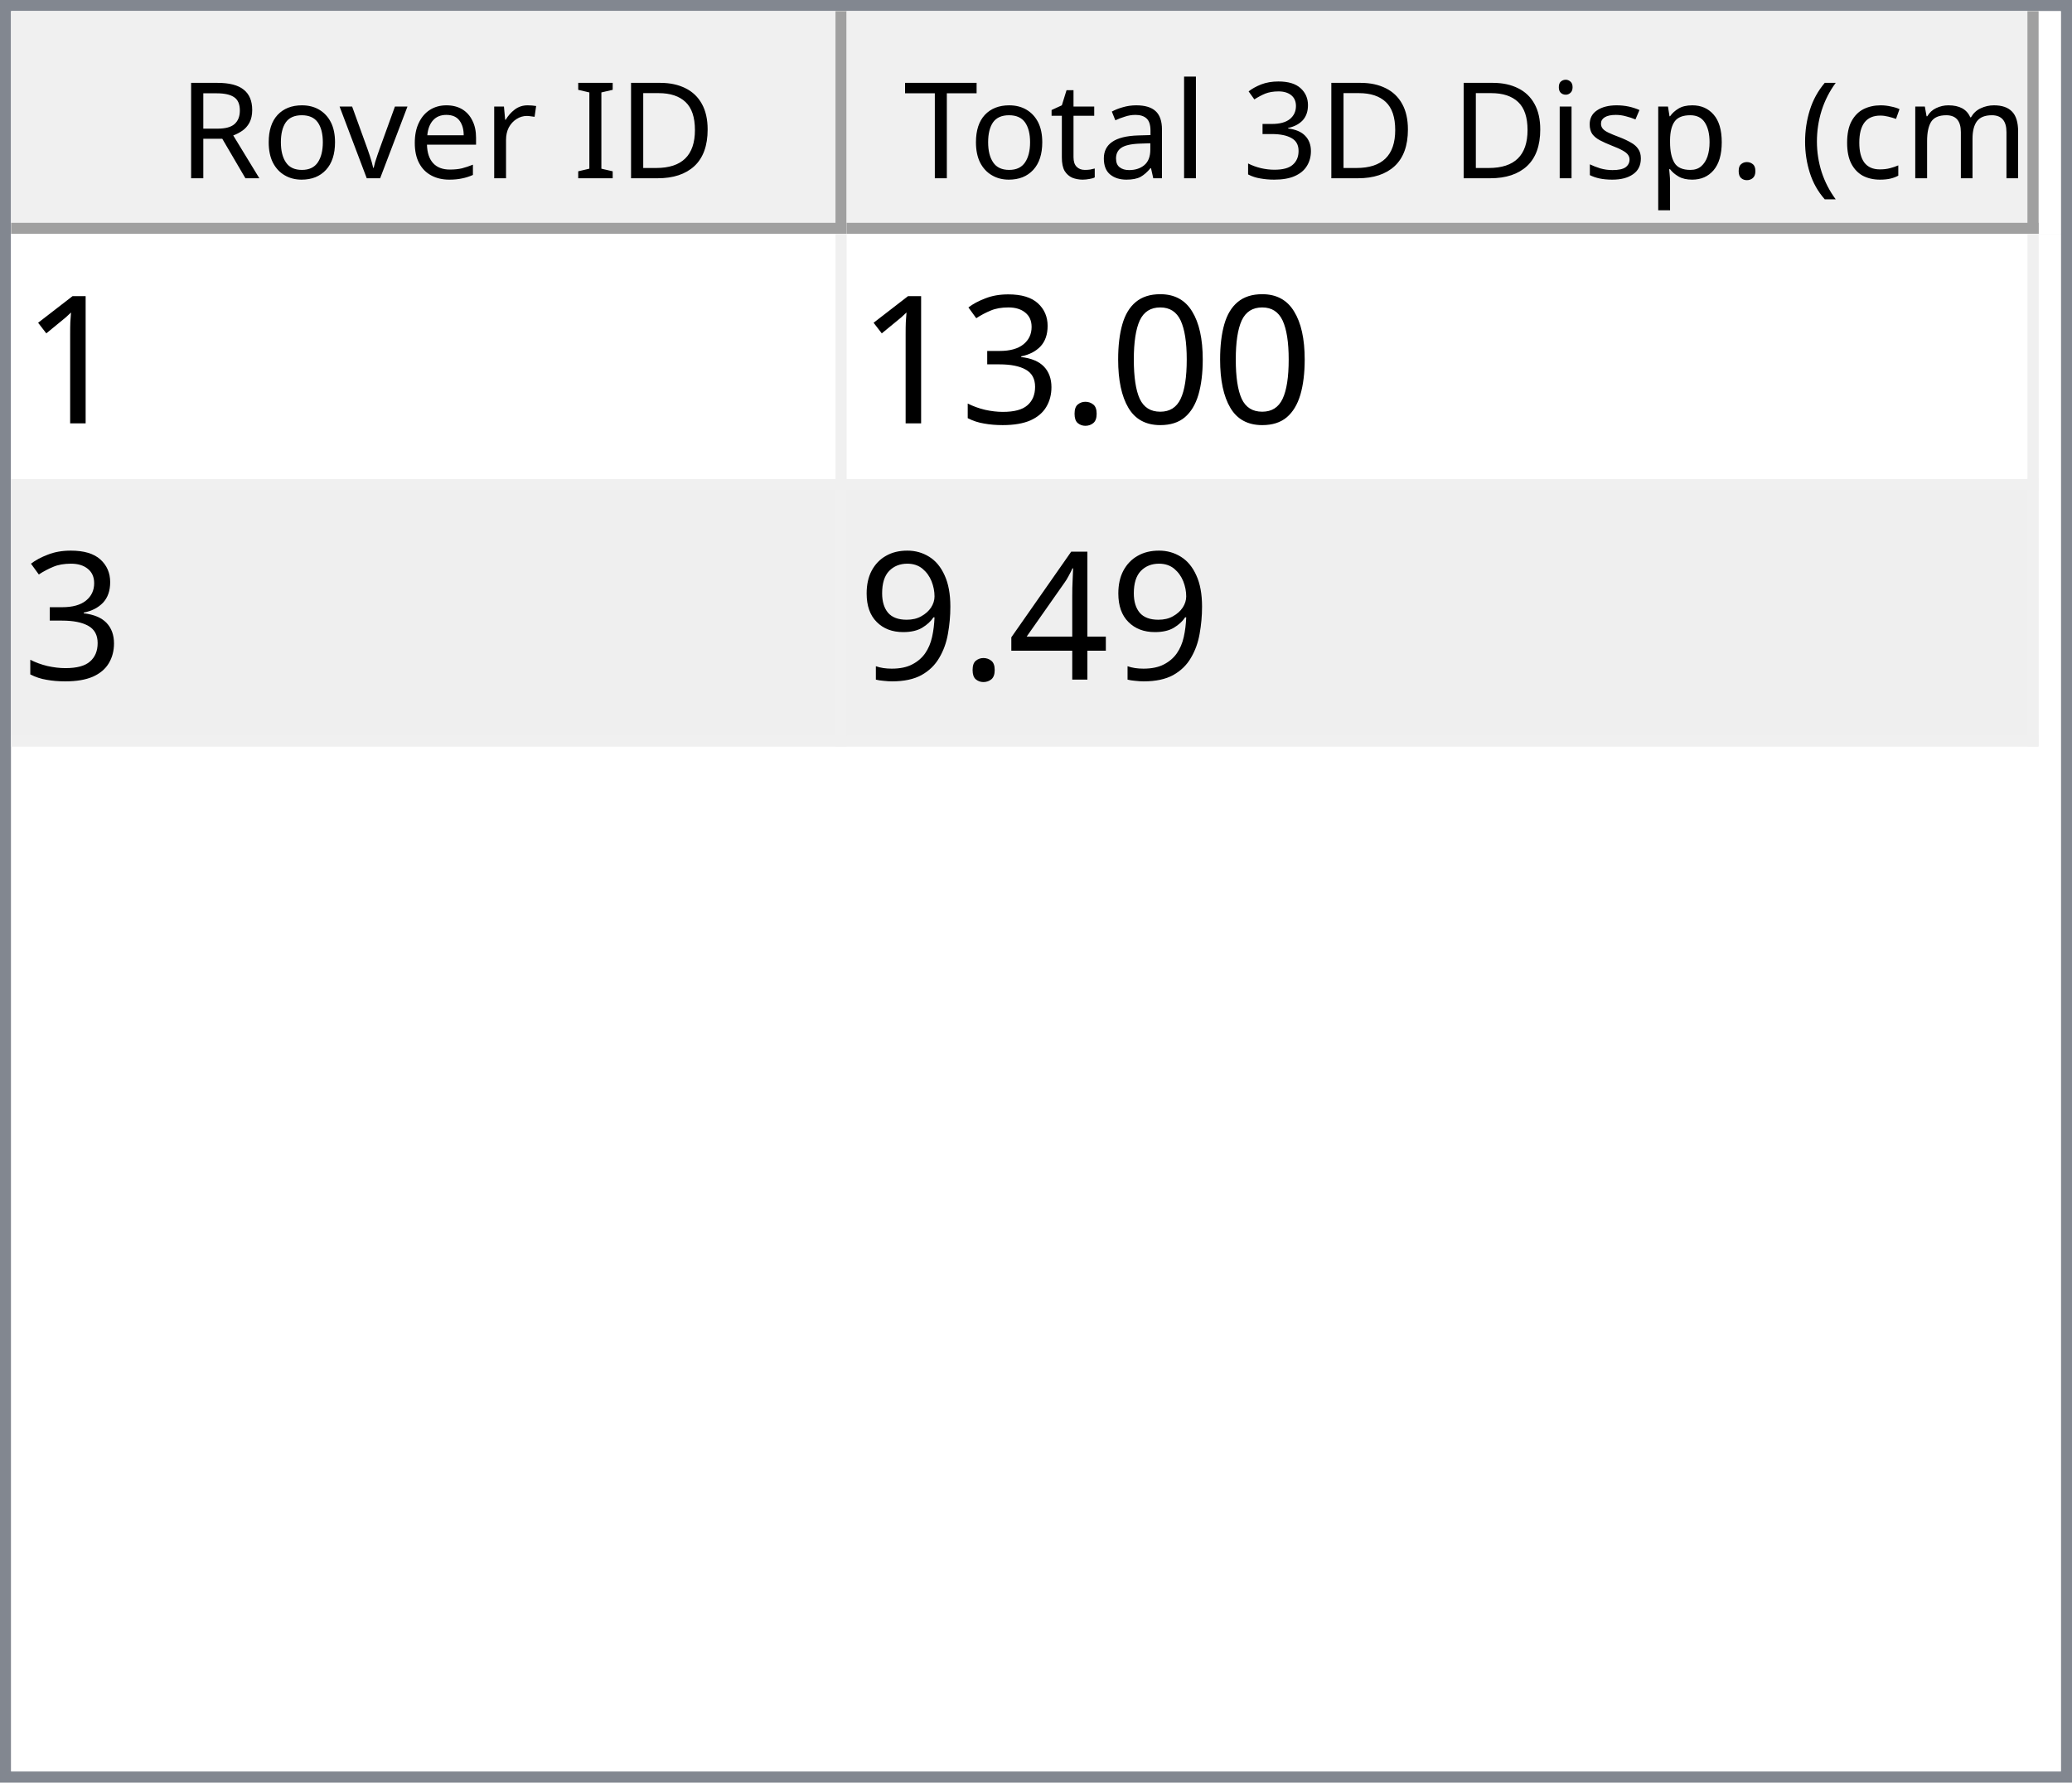
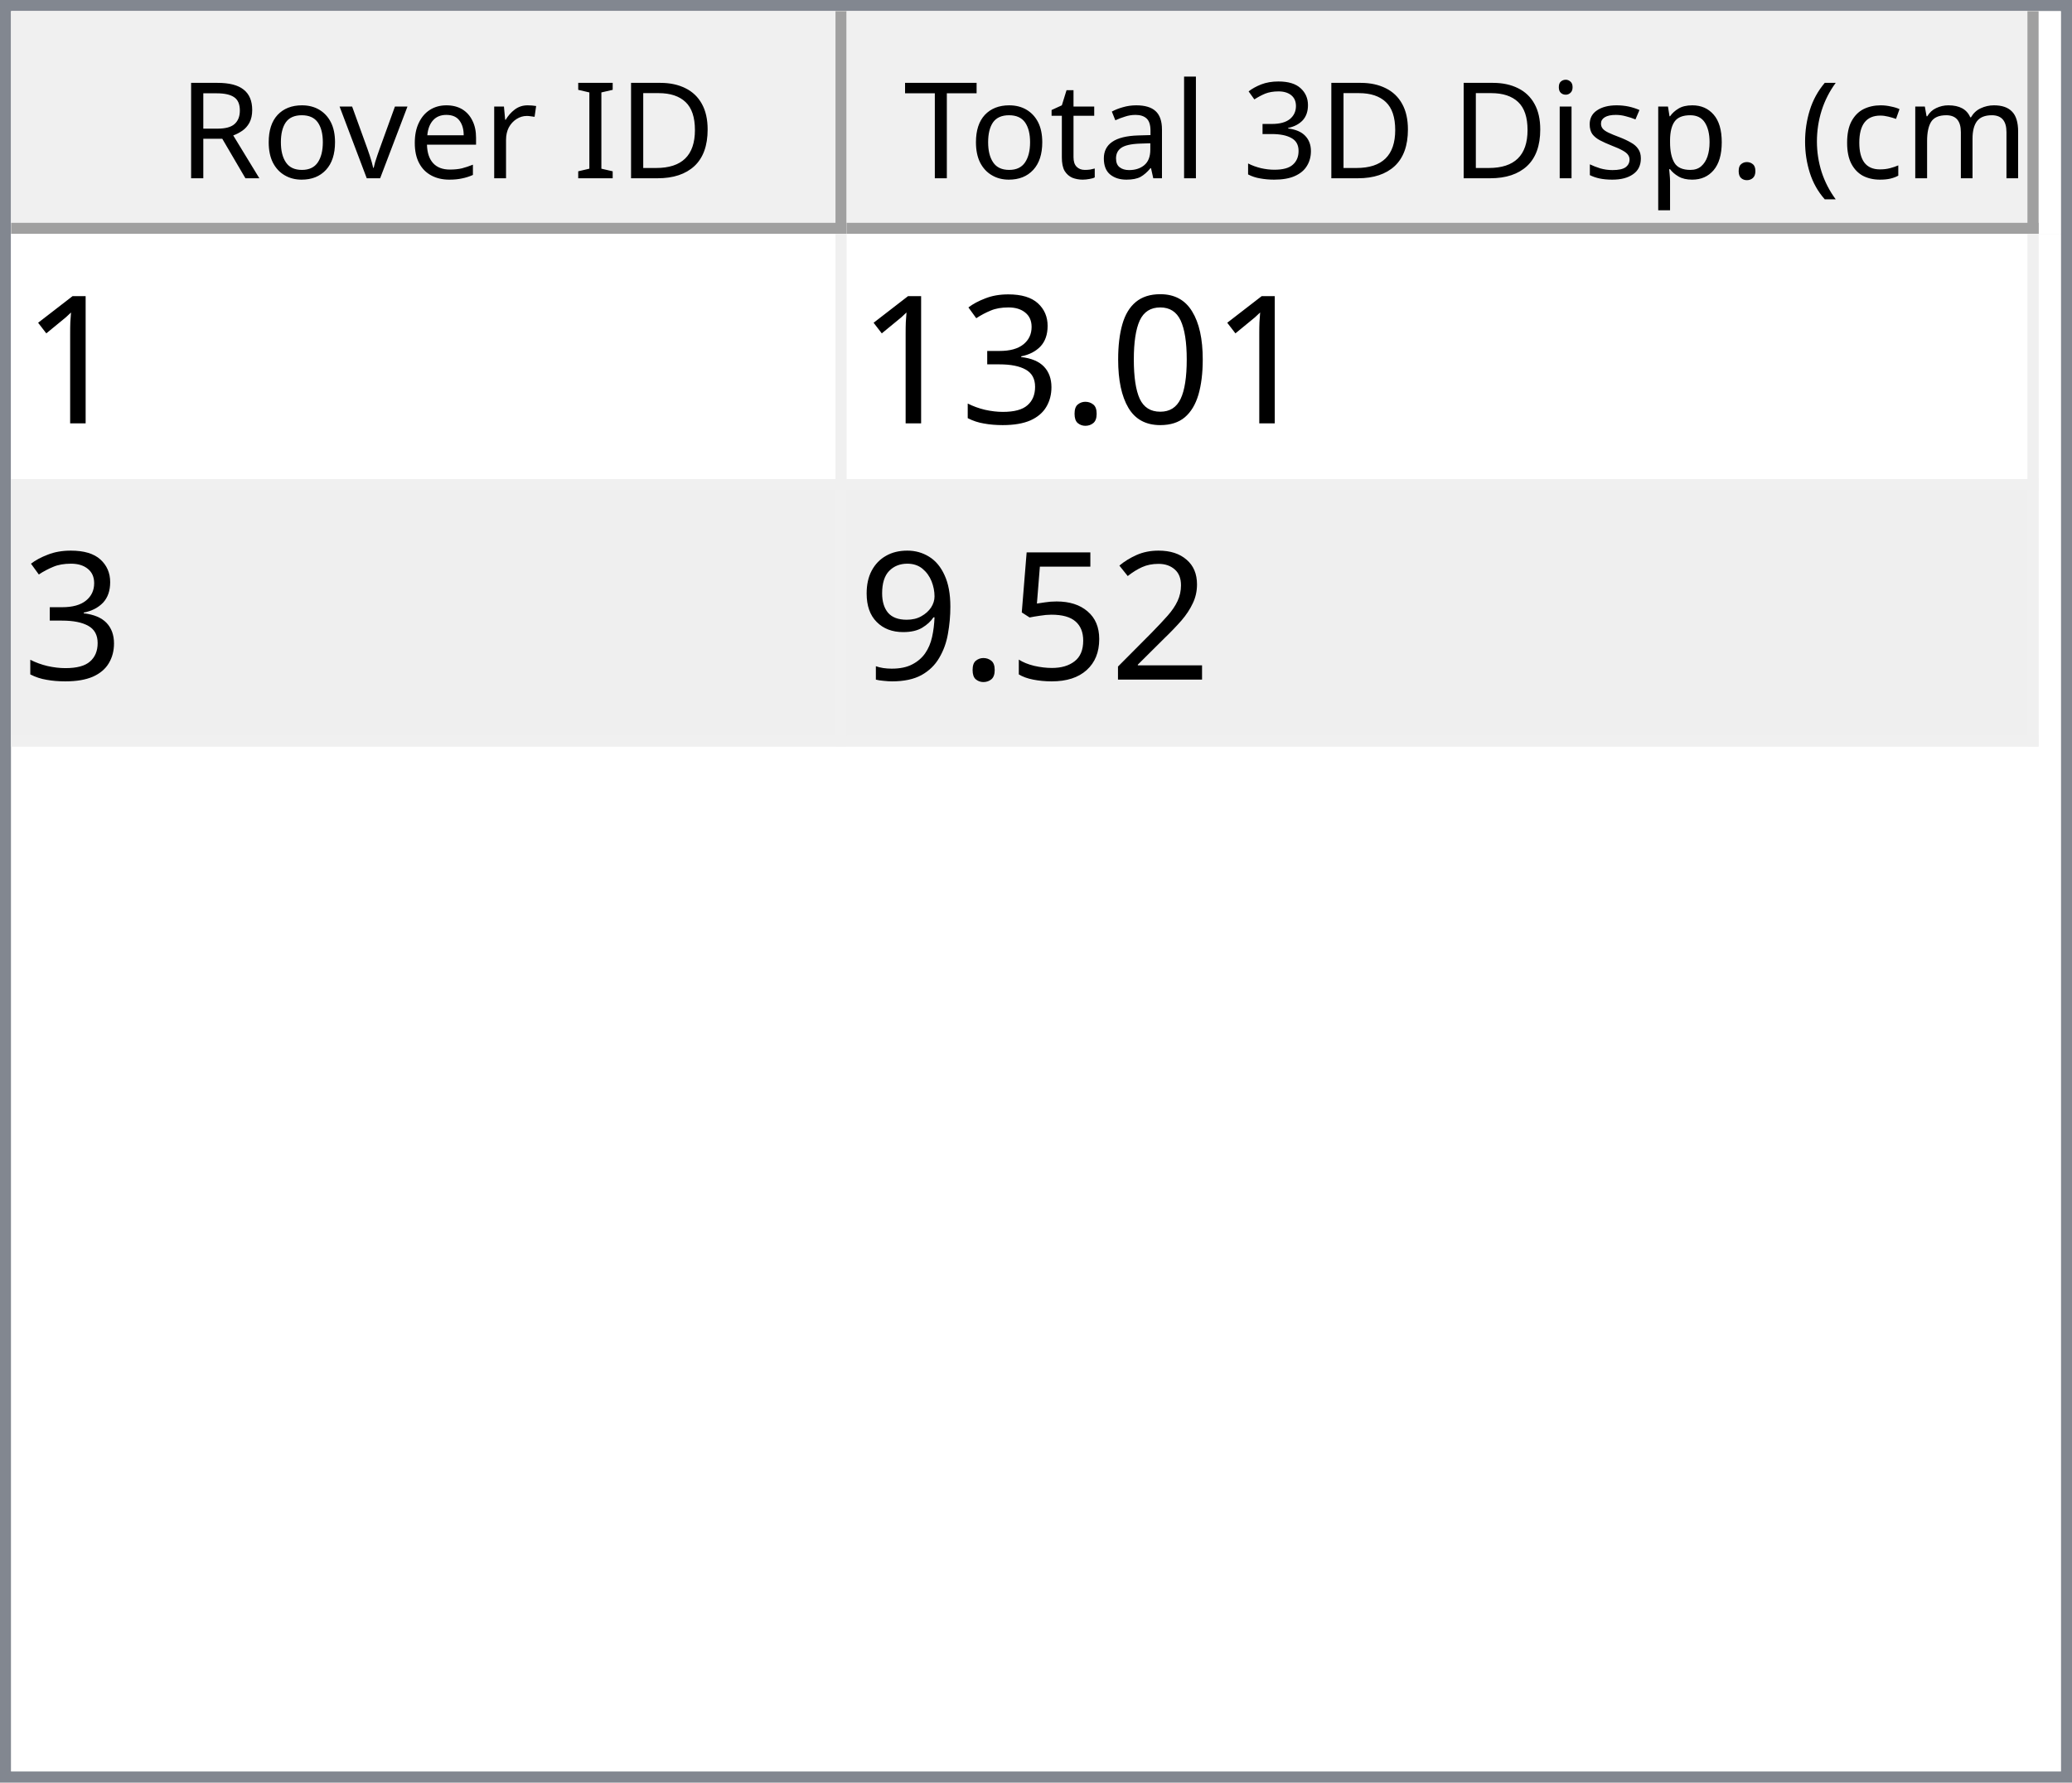
<svg xmlns="http://www.w3.org/2000/svg" style="fill-opacity:1; color-rendering:auto; color-interpolation:auto; text-rendering:auto; stroke:black; stroke-linecap:square; stroke-miterlimit:10; shape-rendering:auto; stroke-opacity:1; fill:black; stroke-dasharray:none; font-weight:normal; stroke-width:1; font-family:'Dialog'; font-style:normal; stroke-linejoin:miter; font-size:12px; stroke-dashoffset:0; image-rendering:auto;" width="186" height="160">
  <defs id="genericDefs" />
  <g>
    <defs id="defs1">
      <clipPath clipPathUnits="userSpaceOnUse" id="clipPath1">
        <path d="M0 0 L186 0 L186 160 L0 160 L0 0 Z" />
      </clipPath>
      <clipPath clipPathUnits="userSpaceOnUse" id="clipPath2">
        <path d="M0 0 L0 160 L186 160 L186 0 Z" />
      </clipPath>
      <clipPath clipPathUnits="userSpaceOnUse" id="clipPath3">
        <path d="M0 0 L0 20 L184 20 L184 0 Z" />
      </clipPath>
      <clipPath clipPathUnits="userSpaceOnUse" id="clipPath4">
        <path d="M0 0 L0 20 L75 20 L75 0 Z" />
      </clipPath>
      <clipPath clipPathUnits="userSpaceOnUse" id="clipPath5">
        <path d="M1 1 L1 19 L74 19 L74 1 Z" />
      </clipPath>
      <clipPath clipPathUnits="userSpaceOnUse" id="clipPath6">
        <path d="M0 0 L0 18 L73 18 L73 0 Z" />
      </clipPath>
      <clipPath clipPathUnits="userSpaceOnUse" id="clipPath7">
        <path d="M-0.5 -0.5 L-0.5 19.5 L74.5 19.5 L74.5 -0.5 Z" />
      </clipPath>
      <clipPath clipPathUnits="userSpaceOnUse" id="clipPath8">
        <path d="M0 0 L0 20 L107 20 L107 0 Z" />
      </clipPath>
      <clipPath clipPathUnits="userSpaceOnUse" id="clipPath9">
        <path d="M1 1 L1 19 L106 19 L106 1 Z" />
      </clipPath>
      <clipPath clipPathUnits="userSpaceOnUse" id="clipPath10">
        <path d="M0 0 L0 18 L105 18 L105 0 Z" />
      </clipPath>
      <clipPath clipPathUnits="userSpaceOnUse" id="clipPath11">
        <path d="M-0.5 -0.5 L-0.5 19.5 L106.5 19.5 L106.5 -0.5 Z" />
      </clipPath>
      <clipPath clipPathUnits="userSpaceOnUse" id="clipPath12">
        <path d="M0 0 L0 138 L184 138 L184 0 Z" />
      </clipPath>
      <clipPath clipPathUnits="userSpaceOnUse" id="clipPath13">
        <path d="M0 0 L0 46 L182 46 L182 0 Z" />
      </clipPath>
      <clipPath clipPathUnits="userSpaceOnUse" id="clipPath14">
        <path d="M-0.5 -0.5 L-0.5 45.5 L181.5 45.5 L181.5 -0.5 Z" />
      </clipPath>
      <clipPath clipPathUnits="userSpaceOnUse" id="clipPath15">
        <path d="M0 0 L0 22 L74 22 L74 0 Z" />
      </clipPath>
      <clipPath clipPathUnits="userSpaceOnUse" id="clipPath16">
        <path d="M0 0 L0 22 L106 22 L106 0 Z" />
      </clipPath>
      <font horiz-adv-x="64.551" id="font1">
        <font-face ascent="107.91" descent="25.098" units-per-em="100" style="font-style:normal; font-family:Segoe UI; font-weight:normal;" />
        <missing-glyph horiz-adv-x="64.551" d="M8.109 0 L8.109 68.266 L56.453 68.266 L56.453 0 L8.109 0 ZM15.328 7.234 L49.219 7.234 L49.219 61.031 L15.328 61.031 L15.328 7.234 Z" />
        <glyph unicode="D" horiz-adv-x="70.117" d="M9.188 0 L9.188 70.016 L28.516 70.016 Q65.531 70.016 65.531 35.891 Q65.531 19.672 55.25 9.836 Q44.969 0 27.734 0 L9.188 0 ZM17.391 62.594 L17.391 7.422 L27.828 7.422 Q41.609 7.422 49.273 14.797 Q56.938 22.172 56.938 35.688 Q56.938 62.594 28.328 62.594 L17.391 62.594 Z" />
        <glyph unicode="I" horiz-adv-x="26.611" d="M17.391 0 L9.188 0 L9.188 70.016 L17.391 70.016 L17.391 0 Z" />
        <glyph unicode=" " horiz-adv-x="27.393" d="" />
        <glyph unicode="r" horiz-adv-x="34.766" d="M34.188 41.891 Q32.078 43.5 28.125 43.5 Q23 43.5 19.555 38.672 Q16.109 33.844 16.109 25.484 L16.109 0 L8.109 0 L8.109 50 L16.109 50 L16.109 39.703 L16.312 39.703 Q18.016 44.969 21.531 47.922 Q25.047 50.875 29.391 50.875 Q32.516 50.875 34.188 50.203 L34.188 41.891 Z" />
        <glyph unicode="e" horiz-adv-x="52.295" d="M48.297 23 L12.984 23 Q13.188 14.656 17.484 10.109 Q21.781 5.562 29.297 5.562 Q37.75 5.562 44.828 11.141 L44.828 3.609 Q38.234 -1.172 27.391 -1.172 Q16.797 -1.172 10.742 5.641 Q4.688 12.453 4.688 24.812 Q4.688 36.469 11.305 43.82 Q17.922 51.172 27.734 51.172 Q37.547 51.172 42.922 44.828 Q48.297 38.484 48.297 27.203 L48.297 23 ZM40.094 29.781 Q40.047 36.719 36.75 40.578 Q33.453 44.438 27.594 44.438 Q21.922 44.438 17.969 40.383 Q14.016 36.328 13.094 29.781 L40.094 29.781 Z" />
        <glyph unicode="v" horiz-adv-x="47.9" d="M47.406 50 L27.484 0 L19.625 0 L0.688 50 L9.469 50 L22.172 13.672 Q23.578 9.672 23.922 6.688 L24.125 6.688 Q24.609 10.453 25.688 13.484 L38.969 50 L47.406 50 Z" />
        <glyph unicode="o" horiz-adv-x="58.594" d="M29 -1.172 Q17.922 -1.172 11.305 5.836 Q4.688 12.844 4.688 24.422 Q4.688 37.016 11.57 44.094 Q18.453 51.172 30.172 51.172 Q41.359 51.172 47.633 44.289 Q53.906 37.406 53.906 25.203 Q53.906 13.234 47.141 6.031 Q40.375 -1.172 29 -1.172 ZM29.594 44.438 Q21.875 44.438 17.383 39.188 Q12.891 33.938 12.891 24.703 Q12.891 15.828 17.43 10.695 Q21.969 5.562 29.594 5.562 Q37.359 5.562 41.531 10.594 Q45.703 15.625 45.703 24.906 Q45.703 34.281 41.531 39.359 Q37.359 44.438 29.594 44.438 Z" />
        <glyph unicode="R" horiz-adv-x="59.814" d="M59.375 0 L49.609 0 L37.891 19.625 Q36.281 22.359 34.766 24.289 Q33.25 26.219 31.664 27.438 Q30.078 28.656 28.25 29.219 Q26.422 29.781 24.125 29.781 L17.391 29.781 L17.391 0 L9.188 0 L9.188 70.016 L30.078 70.016 Q34.672 70.016 38.555 68.867 Q42.438 67.719 45.289 65.375 Q48.141 63.031 49.758 59.547 Q51.375 56.062 51.375 51.375 Q51.375 47.703 50.273 44.656 Q49.172 41.609 47.148 39.211 Q45.125 36.812 42.266 35.133 Q39.406 33.453 35.844 32.516 L35.844 32.328 Q37.594 31.547 38.891 30.547 Q40.188 29.547 41.359 28.18 Q42.531 26.812 43.68 25.078 Q44.828 23.344 46.234 21.047 L59.375 0 ZM17.391 62.594 L17.391 37.203 L28.516 37.203 Q31.594 37.203 34.203 38.133 Q36.812 39.062 38.719 40.797 Q40.625 42.531 41.703 45.047 Q42.781 47.562 42.781 50.688 Q42.781 56.297 39.141 59.445 Q35.5 62.594 28.609 62.594 L17.391 62.594 Z" />
        <glyph unicode=")" horiz-adv-x="30.176" d="M8.297 -15.922 L1.172 -15.922 Q16.406 2.344 16.406 26.812 Q16.406 51.469 1.078 70.016 L8.297 70.016 Q23.531 52.156 23.531 26.703 Q23.531 1.375 8.297 -15.922 Z" />
        <glyph unicode="m" horiz-adv-x="86.133" d="M79.109 0 L71.094 0 L71.094 28.719 Q71.094 37.016 68.531 40.727 Q65.969 44.438 59.906 44.438 Q54.781 44.438 51.195 39.75 Q47.609 35.062 47.609 28.516 L47.609 0 L39.594 0 L39.594 29.688 Q39.594 44.438 28.219 44.438 Q22.953 44.438 19.531 40.016 Q16.109 35.594 16.109 28.516 L16.109 0 L8.109 0 L8.109 50 L16.109 50 L16.109 42.094 L16.312 42.094 Q21.625 51.172 31.844 51.172 Q36.969 51.172 40.773 48.312 Q44.578 45.453 46 40.828 Q51.562 51.172 62.594 51.172 Q79.109 51.172 79.109 30.812 L79.109 0 Z" />
        <glyph unicode="c" horiz-adv-x="46.191" d="M42.188 2.297 Q36.422 -1.172 28.516 -1.172 Q17.828 -1.172 11.258 5.789 Q4.688 12.75 4.688 23.828 Q4.688 36.188 11.766 43.68 Q18.844 51.172 30.672 51.172 Q37.25 51.172 42.281 48.734 L42.281 40.531 Q36.719 44.438 30.375 44.438 Q22.703 44.438 17.797 38.945 Q12.891 33.453 12.891 24.516 Q12.891 15.719 17.508 10.641 Q22.125 5.562 29.891 5.562 Q36.422 5.562 42.188 9.906 L42.188 2.297 Z" />
        <glyph unicode="(" horiz-adv-x="30.176" d="M29.109 -15.922 L21.969 -15.922 Q6.844 1.375 6.844 26.703 Q6.844 52.156 21.969 70.016 L29.203 70.016 Q13.875 51.469 13.875 26.812 Q13.875 2.344 29.109 -15.922 Z" />
        <glyph unicode="." horiz-adv-x="21.68" d="M10.891 -1.078 Q8.641 -1.078 7.055 0.539 Q5.469 2.156 5.469 4.391 Q5.469 6.641 7.055 8.273 Q8.641 9.906 10.891 9.906 Q13.188 9.906 14.797 8.273 Q16.406 6.641 16.406 4.391 Q16.406 2.156 14.797 0.539 Q13.188 -1.078 10.891 -1.078 Z" />
        <glyph unicode="p" horiz-adv-x="58.789" d="M16.312 7.234 L16.109 7.234 L16.109 -23 L8.109 -23 L8.109 50 L16.109 50 L16.109 41.219 L16.312 41.219 Q22.219 51.172 33.594 51.172 Q43.266 51.172 48.688 44.461 Q54.109 37.75 54.109 26.469 Q54.109 13.922 48 6.375 Q41.891 -1.172 31.297 -1.172 Q21.578 -1.172 16.312 7.234 ZM16.109 27.391 L16.109 20.406 Q16.109 14.203 20.141 9.883 Q24.172 5.562 30.375 5.562 Q37.641 5.562 41.773 11.133 Q45.906 16.703 45.906 26.609 Q45.906 34.969 42.047 39.703 Q38.188 44.438 31.594 44.438 Q24.609 44.438 20.359 39.578 Q16.109 34.719 16.109 27.391 Z" />
        <glyph unicode="s" horiz-adv-x="42.432" d="M5.078 1.812 L5.078 10.406 Q11.625 5.562 19.484 5.562 Q30.031 5.562 30.031 12.594 Q30.031 14.594 29.125 15.992 Q28.219 17.391 26.68 18.461 Q25.141 19.531 23.07 20.383 Q21 21.234 18.609 22.172 Q15.281 23.484 12.766 24.828 Q10.25 26.172 8.57 27.859 Q6.891 29.547 6.031 31.695 Q5.172 33.844 5.172 36.719 Q5.172 40.234 6.789 42.945 Q8.406 45.656 11.086 47.484 Q13.766 49.312 17.211 50.242 Q20.656 51.172 24.312 51.172 Q30.812 51.172 35.938 48.922 L35.938 40.828 Q30.422 44.438 23.25 44.438 Q21 44.438 19.195 43.922 Q17.391 43.406 16.094 42.477 Q14.797 41.547 14.086 40.258 Q13.375 38.969 13.375 37.406 Q13.375 35.453 14.086 34.133 Q14.797 32.812 16.164 31.789 Q17.531 30.766 19.484 29.938 Q21.438 29.109 23.922 28.125 Q27.25 26.859 29.883 25.516 Q32.516 24.172 34.375 22.484 Q36.234 20.797 37.234 18.602 Q38.234 16.406 38.234 13.375 Q38.234 9.672 36.602 6.938 Q34.969 4.203 32.234 2.398 Q29.5 0.594 25.93 -0.289 Q22.359 -1.172 18.453 -1.172 Q10.75 -1.172 5.078 1.812 Z" />
        <glyph unicode="i" horiz-adv-x="24.219" d="M12.203 62.703 Q10.062 62.703 8.547 64.164 Q7.031 65.625 7.031 67.875 Q7.031 70.125 8.547 71.609 Q10.062 73.094 12.203 73.094 Q14.406 73.094 15.945 71.609 Q17.484 70.125 17.484 67.875 Q17.484 65.719 15.945 64.211 Q14.406 62.703 12.203 62.703 ZM16.109 0 L8.109 0 L8.109 50 L16.109 50 L16.109 0 Z" />
        <glyph unicode="3" horiz-adv-x="53.906" d="M46.531 19.828 Q46.531 15.094 44.75 11.211 Q42.969 7.328 39.719 4.57 Q36.469 1.812 31.93 0.297 Q27.391 -1.219 21.922 -1.219 Q11.922 -1.219 6 2.594 L6 11.188 Q13.094 5.609 22.219 5.609 Q25.875 5.609 28.828 6.539 Q31.781 7.469 33.906 9.227 Q36.031 10.984 37.18 13.477 Q38.328 15.969 38.328 19.094 Q38.328 32.812 18.797 32.812 L12.984 32.812 L12.984 39.594 L18.5 39.594 Q35.797 39.594 35.797 52.484 Q35.797 64.406 22.609 64.406 Q15.188 64.406 8.688 59.422 L8.688 67.188 Q15.375 71.188 24.609 71.188 Q29 71.188 32.57 69.969 Q36.141 68.75 38.68 66.555 Q41.219 64.359 42.609 61.281 Q44 58.203 44 54.5 Q44 40.672 30.031 36.719 L30.031 36.531 Q33.594 36.141 36.625 34.797 Q39.656 33.453 41.852 31.305 Q44.047 29.156 45.289 26.25 Q46.531 23.344 46.531 19.828 Z" />
        <glyph unicode="l" horiz-adv-x="24.219" d="M16.109 0 L8.109 0 L8.109 74.031 L16.109 74.031 L16.109 0 Z" />
        <glyph unicode="a" horiz-adv-x="50.879" d="M43.891 0 L35.891 0 L35.891 7.812 L35.688 7.812 Q30.469 -1.172 20.312 -1.172 Q12.844 -1.172 8.617 2.781 Q4.391 6.734 4.391 13.281 Q4.391 27.297 20.906 29.594 L35.891 31.688 Q35.891 44.438 25.594 44.438 Q16.547 44.438 9.281 38.281 L9.281 46.484 Q16.656 51.172 26.266 51.172 Q43.891 51.172 43.891 32.516 L43.891 0 ZM35.891 25.297 L23.828 23.641 Q18.266 22.859 15.43 20.875 Q12.594 18.891 12.594 13.875 Q12.594 10.203 15.211 7.883 Q17.828 5.562 22.172 5.562 Q28.125 5.562 32.008 9.742 Q35.891 13.922 35.891 20.312 L35.891 25.297 Z" />
        <glyph unicode="t" horiz-adv-x="33.887" d="M31.297 0.484 Q28.469 -1.078 23.828 -1.078 Q10.688 -1.078 10.688 13.578 L10.688 43.172 L2.094 43.172 L2.094 50 L10.688 50 L10.688 62.203 L18.703 64.797 L18.703 50 L31.297 50 L31.297 43.172 L18.703 43.172 L18.703 14.984 Q18.703 9.969 20.414 7.82 Q22.125 5.672 26.078 5.672 Q29.109 5.672 31.297 7.328 L31.297 0.484 Z" />
        <glyph unicode="T" horiz-adv-x="52.393" d="M50.594 62.594 L30.375 62.594 L30.375 0 L22.172 0 L22.172 62.594 L2 62.594 L2 70.016 L50.594 70.016 L50.594 62.594 Z" />
      </font>
      <font horiz-adv-x="75.0" id="font2">
        <font-face ascent="100.537" descent="21.973" units-per-em="100" style="font-style:normal; font-family:sans-serif; font-weight:normal;" />
        <missing-glyph horiz-adv-x="75.0" d="M12.5 0 L12.5 62.5 L62.5 62.5 L62.5 0 L12.5 0 ZM14.062 1.562 L60.938 1.562 L60.938 60.938 L14.062 60.938 L14.062 1.562 Z" />
        <glyph unicode="1" horiz-adv-x="55.615" d="M37.25 0 L28.469 0 L28.469 56 Q25.297 52.984 20.141 49.953 Q14.984 46.922 10.891 45.406 L10.891 53.906 Q18.266 57.375 23.781 62.305 Q29.297 67.234 31.594 71.875 L37.25 71.875 L37.25 0 Z" />
        <glyph unicode="0" horiz-adv-x="55.615" d="M4.156 35.297 Q4.156 48 6.766 55.742 Q9.375 63.484 14.523 67.68 Q19.672 71.875 27.484 71.875 Q33.25 71.875 37.594 69.555 Q41.938 67.234 44.773 62.867 Q47.609 58.5 49.219 52.227 Q50.828 45.953 50.828 35.297 Q50.828 22.703 48.242 14.969 Q45.656 7.234 40.508 3.008 Q35.359 -1.219 27.484 -1.219 Q17.141 -1.219 11.234 6.203 Q4.156 15.141 4.156 35.297 ZM13.188 35.297 Q13.188 17.672 17.312 11.836 Q21.438 6 27.484 6 Q33.547 6 37.672 11.859 Q41.797 17.719 41.797 35.297 Q41.797 52.984 37.672 58.789 Q33.547 64.594 27.391 64.594 Q21.344 64.594 17.719 59.469 Q13.188 52.938 13.188 35.297 Z" />
        <glyph unicode="." horiz-adv-x="27.783" d="M9.078 0 L9.078 10.016 L19.094 10.016 L19.094 0 L9.078 0 Z" />
        <glyph unicode="3" horiz-adv-x="55.615" d="M4.203 18.891 L12.984 20.062 Q14.5 12.594 18.141 9.297 Q21.781 6 27 6 Q33.203 6 37.477 10.297 Q41.75 14.594 41.75 20.953 Q41.75 27 37.797 30.93 Q33.844 34.859 27.734 34.859 Q25.25 34.859 21.531 33.891 L22.516 41.609 Q23.391 41.5 23.922 41.5 Q29.547 41.5 34.039 44.43 Q38.531 47.359 38.531 53.469 Q38.531 58.297 35.258 61.477 Q31.984 64.656 26.812 64.656 Q21.688 64.656 18.266 61.43 Q14.844 58.203 13.875 51.766 L5.078 53.328 Q6.688 62.156 12.398 67.016 Q18.109 71.875 26.609 71.875 Q32.469 71.875 37.398 69.359 Q42.328 66.844 44.945 62.5 Q47.562 58.156 47.562 53.266 Q47.562 48.641 45.07 44.828 Q42.578 41.016 37.703 38.766 Q44.047 37.312 47.562 32.695 Q51.078 28.078 51.078 21.141 Q51.078 11.766 44.242 5.25 Q37.406 -1.266 26.953 -1.266 Q17.531 -1.266 11.305 4.352 Q5.078 9.969 4.203 18.891 Z" />
-         <glyph unicode="4" horiz-adv-x="55.615" d="M32.328 0 L32.328 17.141 L1.266 17.141 L1.266 25.203 L33.938 71.578 L41.109 71.578 L41.109 25.203 L50.781 25.203 L50.781 17.141 L41.109 17.141 L41.109 0 L32.328 0 ZM32.328 25.203 L32.328 57.469 L9.906 25.203 L32.328 25.203 Z" />
+         <glyph unicode="2" horiz-adv-x="55.615" d="M50.344 8.453 L50.344 0 L3.031 0 Q2.938 3.172 4.047 6.109 Q5.859 10.938 9.836 15.625 Q13.812 20.312 21.344 26.469 Q33.016 36.031 37.117 41.625 Q41.219 47.219 41.219 52.203 Q41.219 57.422 37.477 61.008 Q33.734 64.594 27.734 64.594 Q21.391 64.594 17.578 60.789 Q13.766 56.984 13.719 50.25 L4.688 51.172 Q5.609 61.281 11.664 66.578 Q17.719 71.875 27.938 71.875 Q38.234 71.875 44.242 66.164 Q50.25 60.453 50.25 52 Q50.25 47.703 48.492 43.555 Q46.734 39.406 42.656 34.812 Q38.578 30.219 29.109 22.219 Q21.188 15.578 18.945 13.211 Q16.703 10.844 15.234 8.453 L50.344 8.453 Z" />
+         <glyph unicode="5" horiz-adv-x="55.615" d="M4.156 18.75 L13.375 19.531 Q14.406 12.797 18.141 9.398 Q21.875 6 27.156 6 Q33.5 6 37.891 10.789 Q42.281 15.578 42.281 23.484 Q42.281 31 38.062 35.352 Q33.844 39.703 27 39.703 Q22.75 39.703 19.336 37.773 Q15.922 35.844 13.969 32.766 L5.719 33.844 L12.641 70.609 L48.25 70.609 L48.25 62.203 L19.672 62.203 L15.828 42.969 Q22.266 47.469 29.344 47.469 Q38.719 47.469 45.164 40.969 Q51.609 34.469 51.609 24.266 Q51.609 14.547 45.953 7.469 Q39.062 -1.219 27.156 -1.219 Q17.391 -1.219 11.211 4.25 Q5.031 9.719 4.156 18.75 Z" />
        <glyph unicode="9" horiz-adv-x="55.615" d="M5.469 16.547 L13.922 17.328 Q14.984 11.375 18.016 8.688 Q21.047 6 25.781 6 Q29.828 6 32.883 7.859 Q35.938 9.719 37.891 12.82 Q39.844 15.922 41.164 21.195 Q42.484 26.469 42.484 31.938 Q42.484 32.516 42.438 33.688 Q39.797 29.5 35.234 26.883 Q30.672 24.266 25.344 24.266 Q16.453 24.266 10.305 30.711 Q4.156 37.156 4.156 47.703 Q4.156 58.594 10.578 65.234 Q17 71.875 26.656 71.875 Q33.641 71.875 39.43 68.117 Q45.219 64.359 48.219 57.398 Q51.219 50.438 51.219 37.25 Q51.219 23.531 48.242 15.406 Q45.266 7.281 39.383 3.031 Q33.5 -1.219 25.594 -1.219 Q17.188 -1.219 11.867 3.445 Q6.547 8.109 5.469 16.547 ZM41.453 48.141 Q41.453 55.719 37.43 60.156 Q33.406 64.594 27.734 64.594 Q21.875 64.594 17.531 59.812 Q13.188 55.031 13.188 47.406 Q13.188 40.578 17.312 36.305 Q21.438 32.031 27.484 32.031 Q33.594 32.031 37.523 36.305 Q41.453 40.578 41.453 48.141 Z" />
      </font>
    </defs>
    <g style="fill:white; stroke:white;">
      <rect x="0" y="0" width="186" style="clip-path:url(#clipPath1); stroke:none;" height="160" />
    </g>
    <g style="fill:white; text-rendering:optimizeSpeed; color-rendering:optimizeSpeed; image-rendering:optimizeSpeed; shape-rendering:crispEdges; stroke:white; color-interpolation:sRGB;">
      <rect x="0" width="186" height="160" y="0" style="stroke:none;" />
      <path style="stroke:none;" d="M0 160 L186 160 L186 0 L0 0 Z" />
    </g>
    <g style="fill:rgb(240,240,240); font-family:'Segoe UI'; stroke:rgb(240,240,240);">
      <rect x="0" y="0" width="186" style="clip-path:url(#clipPath2); stroke:none;" height="160" />
    </g>
    <g style="fill:rgb(130,135,144); font-family:'Segoe UI'; stroke:rgb(130,135,144);">
      <path d="M0 0 L186 0 L186 160 L0 160 L0 0 ZM1 1 L185 1 L185 159 L1 159 L1 1 Z" style="fill-rule:evenodd; clip-path:url(#clipPath2); stroke:none;" />
    </g>
    <g style="fill:white; font-family:'Segoe UI'; stroke:white;" transform="translate(1,1)">
      <rect x="0" y="0" width="184" style="clip-path:url(#clipPath3); stroke:none;" height="20" />
    </g>
    <g style="fill:rgb(240,240,240); font-family:'Segoe UI'; stroke:rgb(240,240,240);" transform="translate(1,1)">
      <rect x="0" y="0" width="75" style="clip-path:url(#clipPath4); stroke:none;" height="20" />
    </g>
    <g style="font-family:'Segoe UI';" transform="translate(2,2)">
      <text x="14" xml:space="preserve" y="14" style="clip-path:url(#clipPath6); stroke:none;">Rover ID</text>
    </g>
    <g style="fill:rgb(160,160,160); font-family:'Segoe UI'; stroke:rgb(160,160,160); stroke-linejoin:bevel;" transform="translate(1.5,1.5)">
      <line x1="74" x2="74" y1="0" style="fill:none; clip-path:url(#clipPath7);" y2="19" />
    </g>
    <g style="fill:rgb(160,160,160); font-family:'Segoe UI'; stroke:rgb(160,160,160); stroke-linejoin:bevel;" transform="matrix(1,0,0,1,1,1) translate(0.5,0.5)">
      <line x1="0" x2="74" y1="19" style="fill:none; clip-path:url(#clipPath7);" y2="19" />
    </g>
    <g style="fill:rgb(240,240,240); font-family:'Segoe UI'; stroke:rgb(240,240,240);" transform="translate(76,1)">
      <rect x="0" y="0" width="107" style="clip-path:url(#clipPath8); stroke:none;" height="20" />
    </g>
    <g style="font-family:'Segoe UI';" transform="translate(77,2)">
      <text x="1" xml:space="preserve" y="14" style="clip-path:url(#clipPath10); stroke:none;"> Total 3D Disp. (cm)</text>
    </g>
    <g style="fill:rgb(160,160,160); font-family:'Segoe UI'; stroke:rgb(160,160,160); stroke-linejoin:bevel;" transform="translate(76.5,1.5)">
      <line x1="106" x2="106" y1="0" style="fill:none; clip-path:url(#clipPath11);" y2="19" />
    </g>
    <g style="fill:rgb(160,160,160); font-family:'Segoe UI'; stroke:rgb(160,160,160); stroke-linejoin:bevel;" transform="matrix(1,0,0,1,76,1) translate(0.5,0.5)">
      <line x1="0" x2="106" y1="19" style="fill:none; clip-path:url(#clipPath11);" y2="19" />
    </g>
    <g style="fill:white; font-family:'Segoe UI'; stroke:white;" transform="translate(1,21)">
      <rect x="0" y="0" width="184" style="clip-path:url(#clipPath12); stroke:none;" height="138" />
    </g>
    <g style="fill:rgb(240,240,240); font-size:16px; font-family:sans-serif; stroke:rgb(240,240,240);" transform="translate(1,21)">
      <rect x="0" y="0" width="182" style="clip-path:url(#clipPath13); stroke:none;" height="46" />
      <line transform="translate(0.5,0.5)" x1="0" x2="181" y1="22" style="clip-path:url(#clipPath14); fill:none; stroke-linejoin:bevel;" y2="22" />
    </g>
    <g transform="matrix(1,0,0,1,1,21) translate(0.5,0.5)" style="fill:rgb(240,240,240); font-size:16px; font-family:sans-serif; stroke:rgb(240,240,240); stroke-linejoin:bevel;">
      <line x1="0" x2="181" y1="45" style="fill:none; clip-path:url(#clipPath14);" y2="45" />
    </g>
    <g transform="matrix(1,0,0,1,1,21) translate(0.5,0.5)" style="fill:rgb(240,240,240); font-size:16px; font-family:sans-serif; stroke:rgb(240,240,240); stroke-linejoin:bevel;">
      <line x1="74" x2="74" y1="0" style="fill:none; clip-path:url(#clipPath14);" y2="45" />
    </g>
    <g transform="matrix(1,0,0,1,1,21) translate(0.5,0.5)" style="fill:rgb(240,240,240); font-size:16px; font-family:sans-serif; stroke:rgb(240,240,240); stroke-linejoin:bevel;">
      <line x1="181" x2="181" y1="0" style="fill:none; clip-path:url(#clipPath14);" y2="45" />
    </g>
    <g style="fill:white; font-size:16px; font-family:sans-serif; stroke:white;" transform="matrix(1,0,0,1,1,21)">
      <rect x="0" y="0" width="74" style="clip-path:url(#clipPath15); stroke:none;" height="22" />
      <text x="1" y="17" style="fill:black; clip-path:url(#clipPath15); stroke:none;" xml:space="preserve">1</text>
    </g>
    <g style="fill:white; font-size:16px; font-family:sans-serif; stroke:white;" transform="matrix(1,0,0,1,1,21) translate(75,0)">
      <rect x="0" y="0" width="106" style="clip-path:url(#clipPath16); stroke:none;" height="22" />
-       <text x="1" y="17" style="fill:black; clip-path:url(#clipPath16); stroke:none;" xml:space="preserve">13.00</text>
+       <text x="1" y="17" style="fill:black; clip-path:url(#clipPath16); stroke:none;" xml:space="preserve">13.01</text>
    </g>
    <g style="fill:rgb(239,239,239); font-size:16px; font-family:sans-serif; stroke:rgb(239,239,239);" transform="matrix(1,0,0,1,1,21) translate(0,23)">
      <rect x="0" y="0" width="74" style="clip-path:url(#clipPath15); stroke:none;" height="22" />
      <text x="1" y="17" style="fill:black; clip-path:url(#clipPath15); stroke:none;" xml:space="preserve">3</text>
    </g>
    <g style="fill:rgb(239,239,239); font-size:16px; font-family:sans-serif; stroke:rgb(239,239,239);" transform="matrix(1,0,0,1,1,21) translate(75,23)">
      <rect x="0" y="0" width="106" style="clip-path:url(#clipPath16); stroke:none;" height="22" />
-       <text x="1" y="17" style="fill:black; clip-path:url(#clipPath16); stroke:none;" xml:space="preserve">9.49</text>
+       <text x="1" y="17" style="fill:black; clip-path:url(#clipPath16); stroke:none;" xml:space="preserve">9.52</text>
    </g>
  </g>
</svg>
